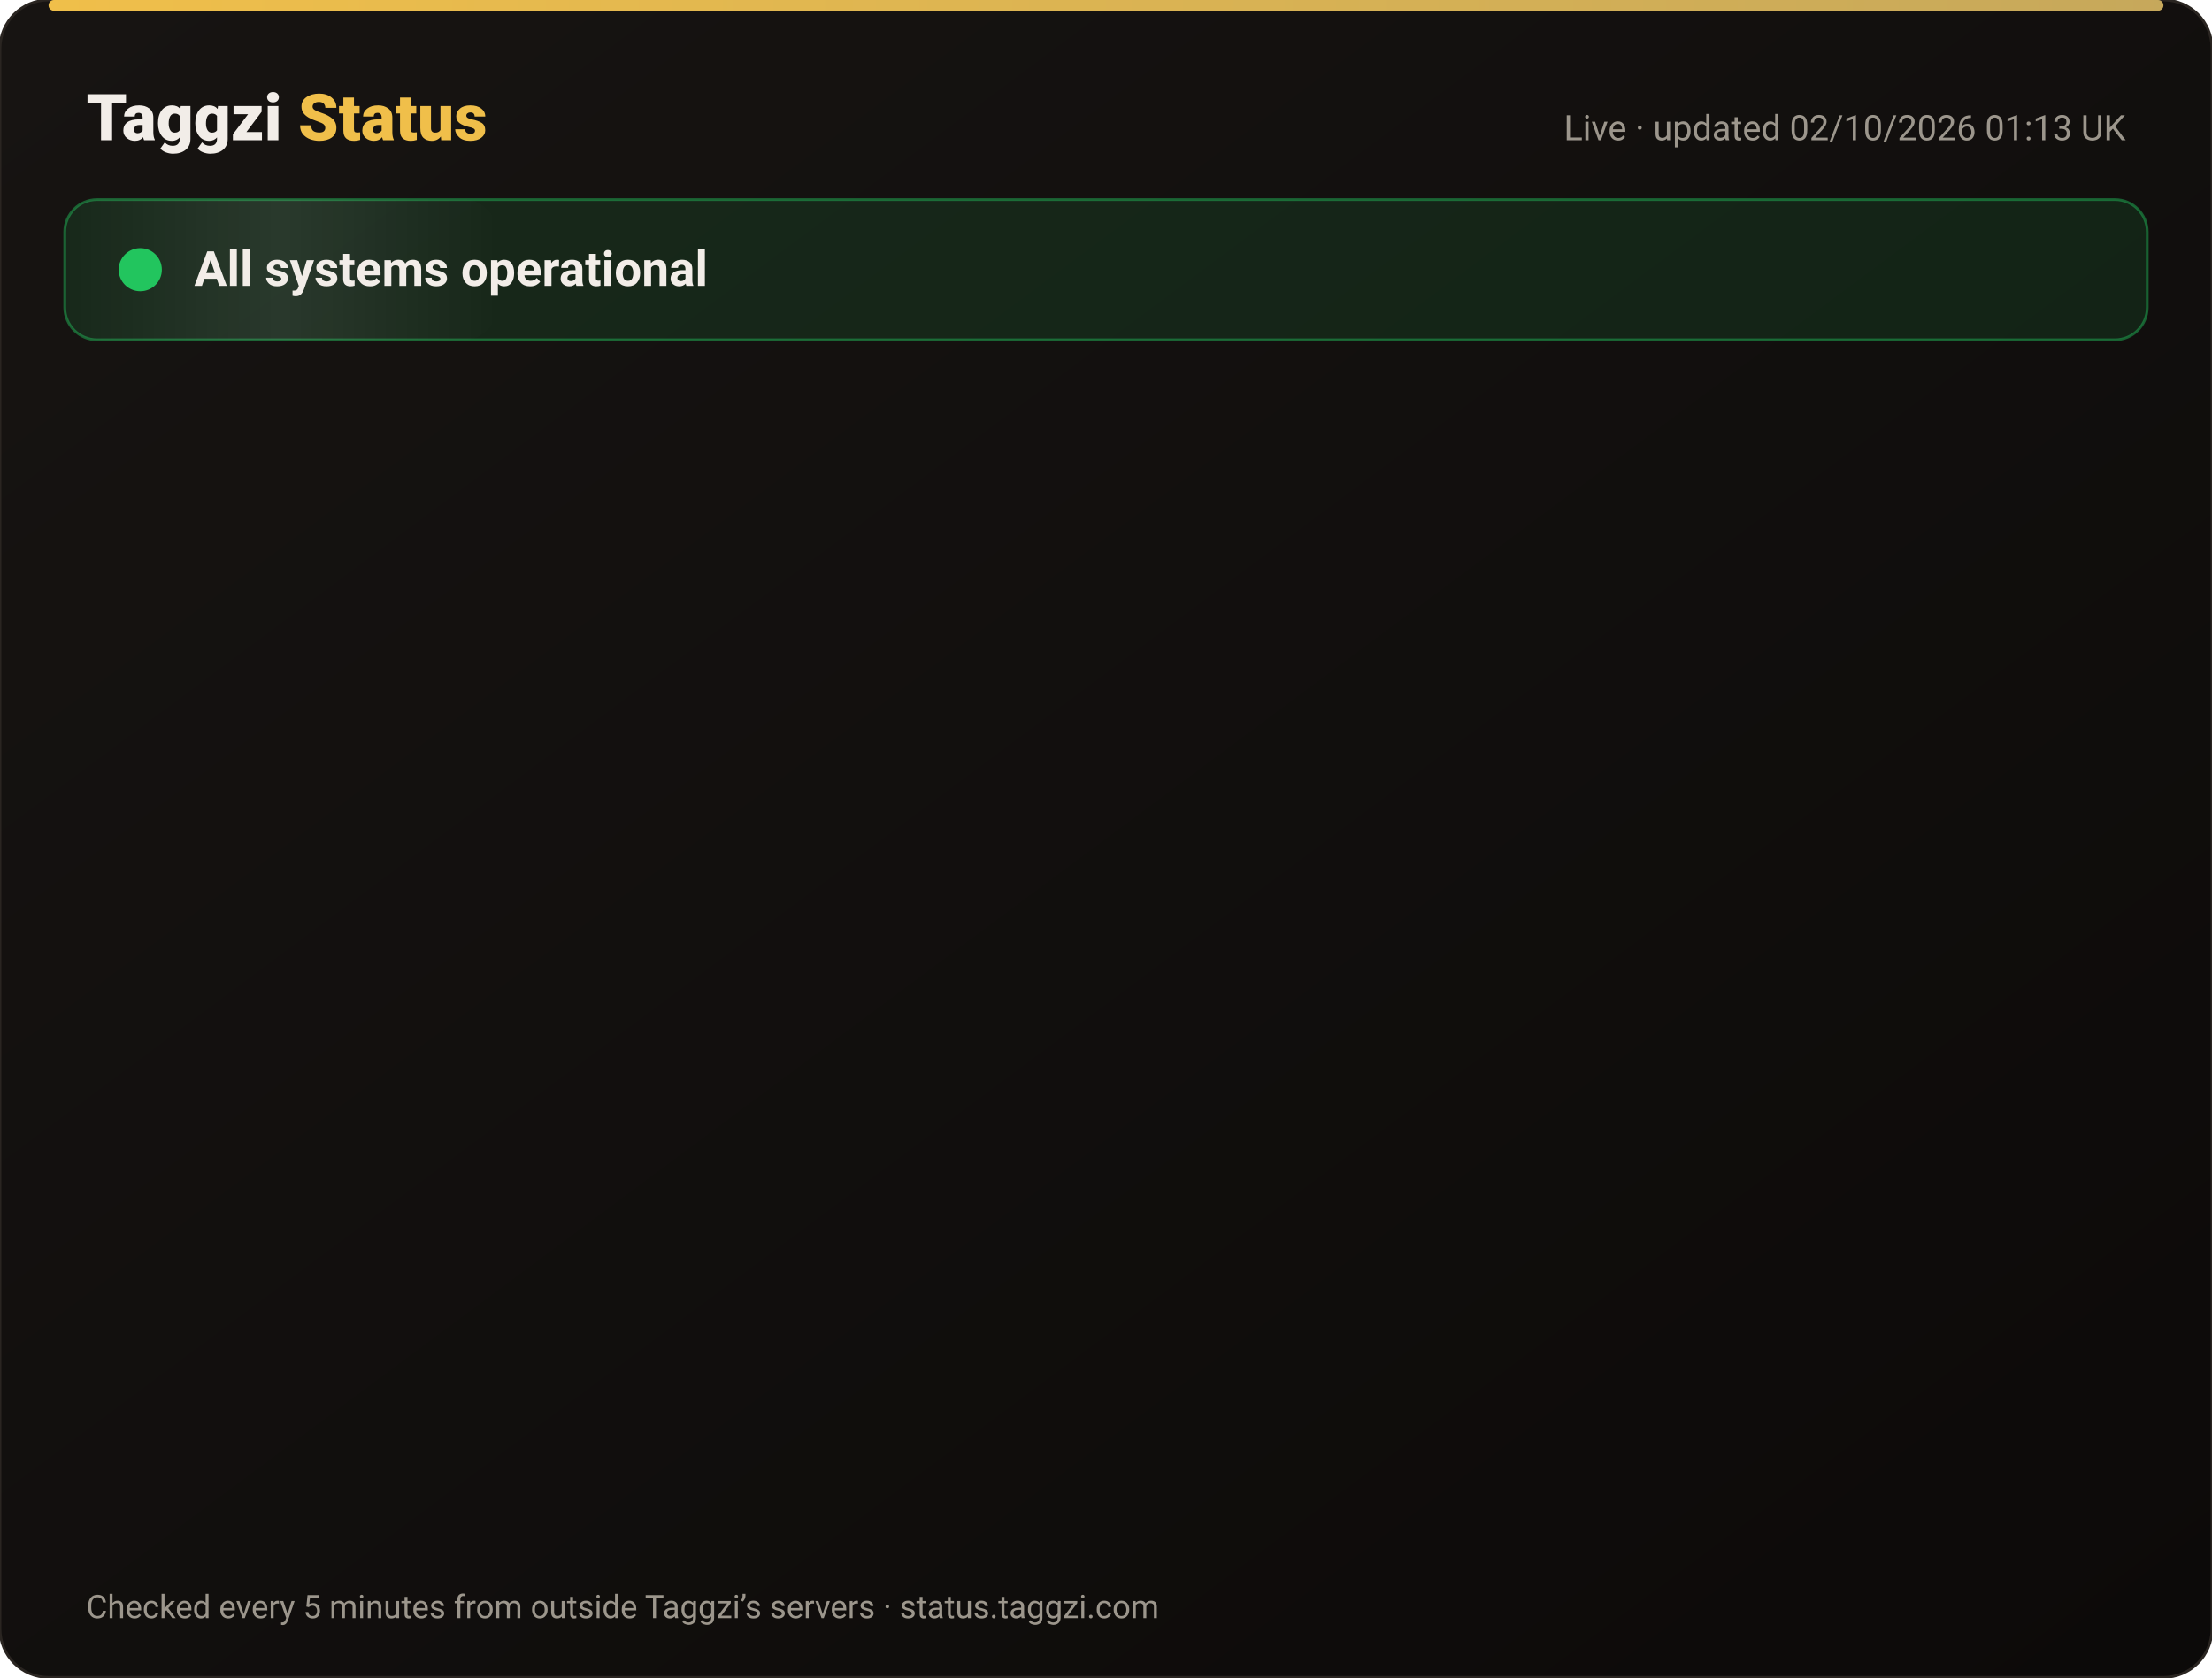
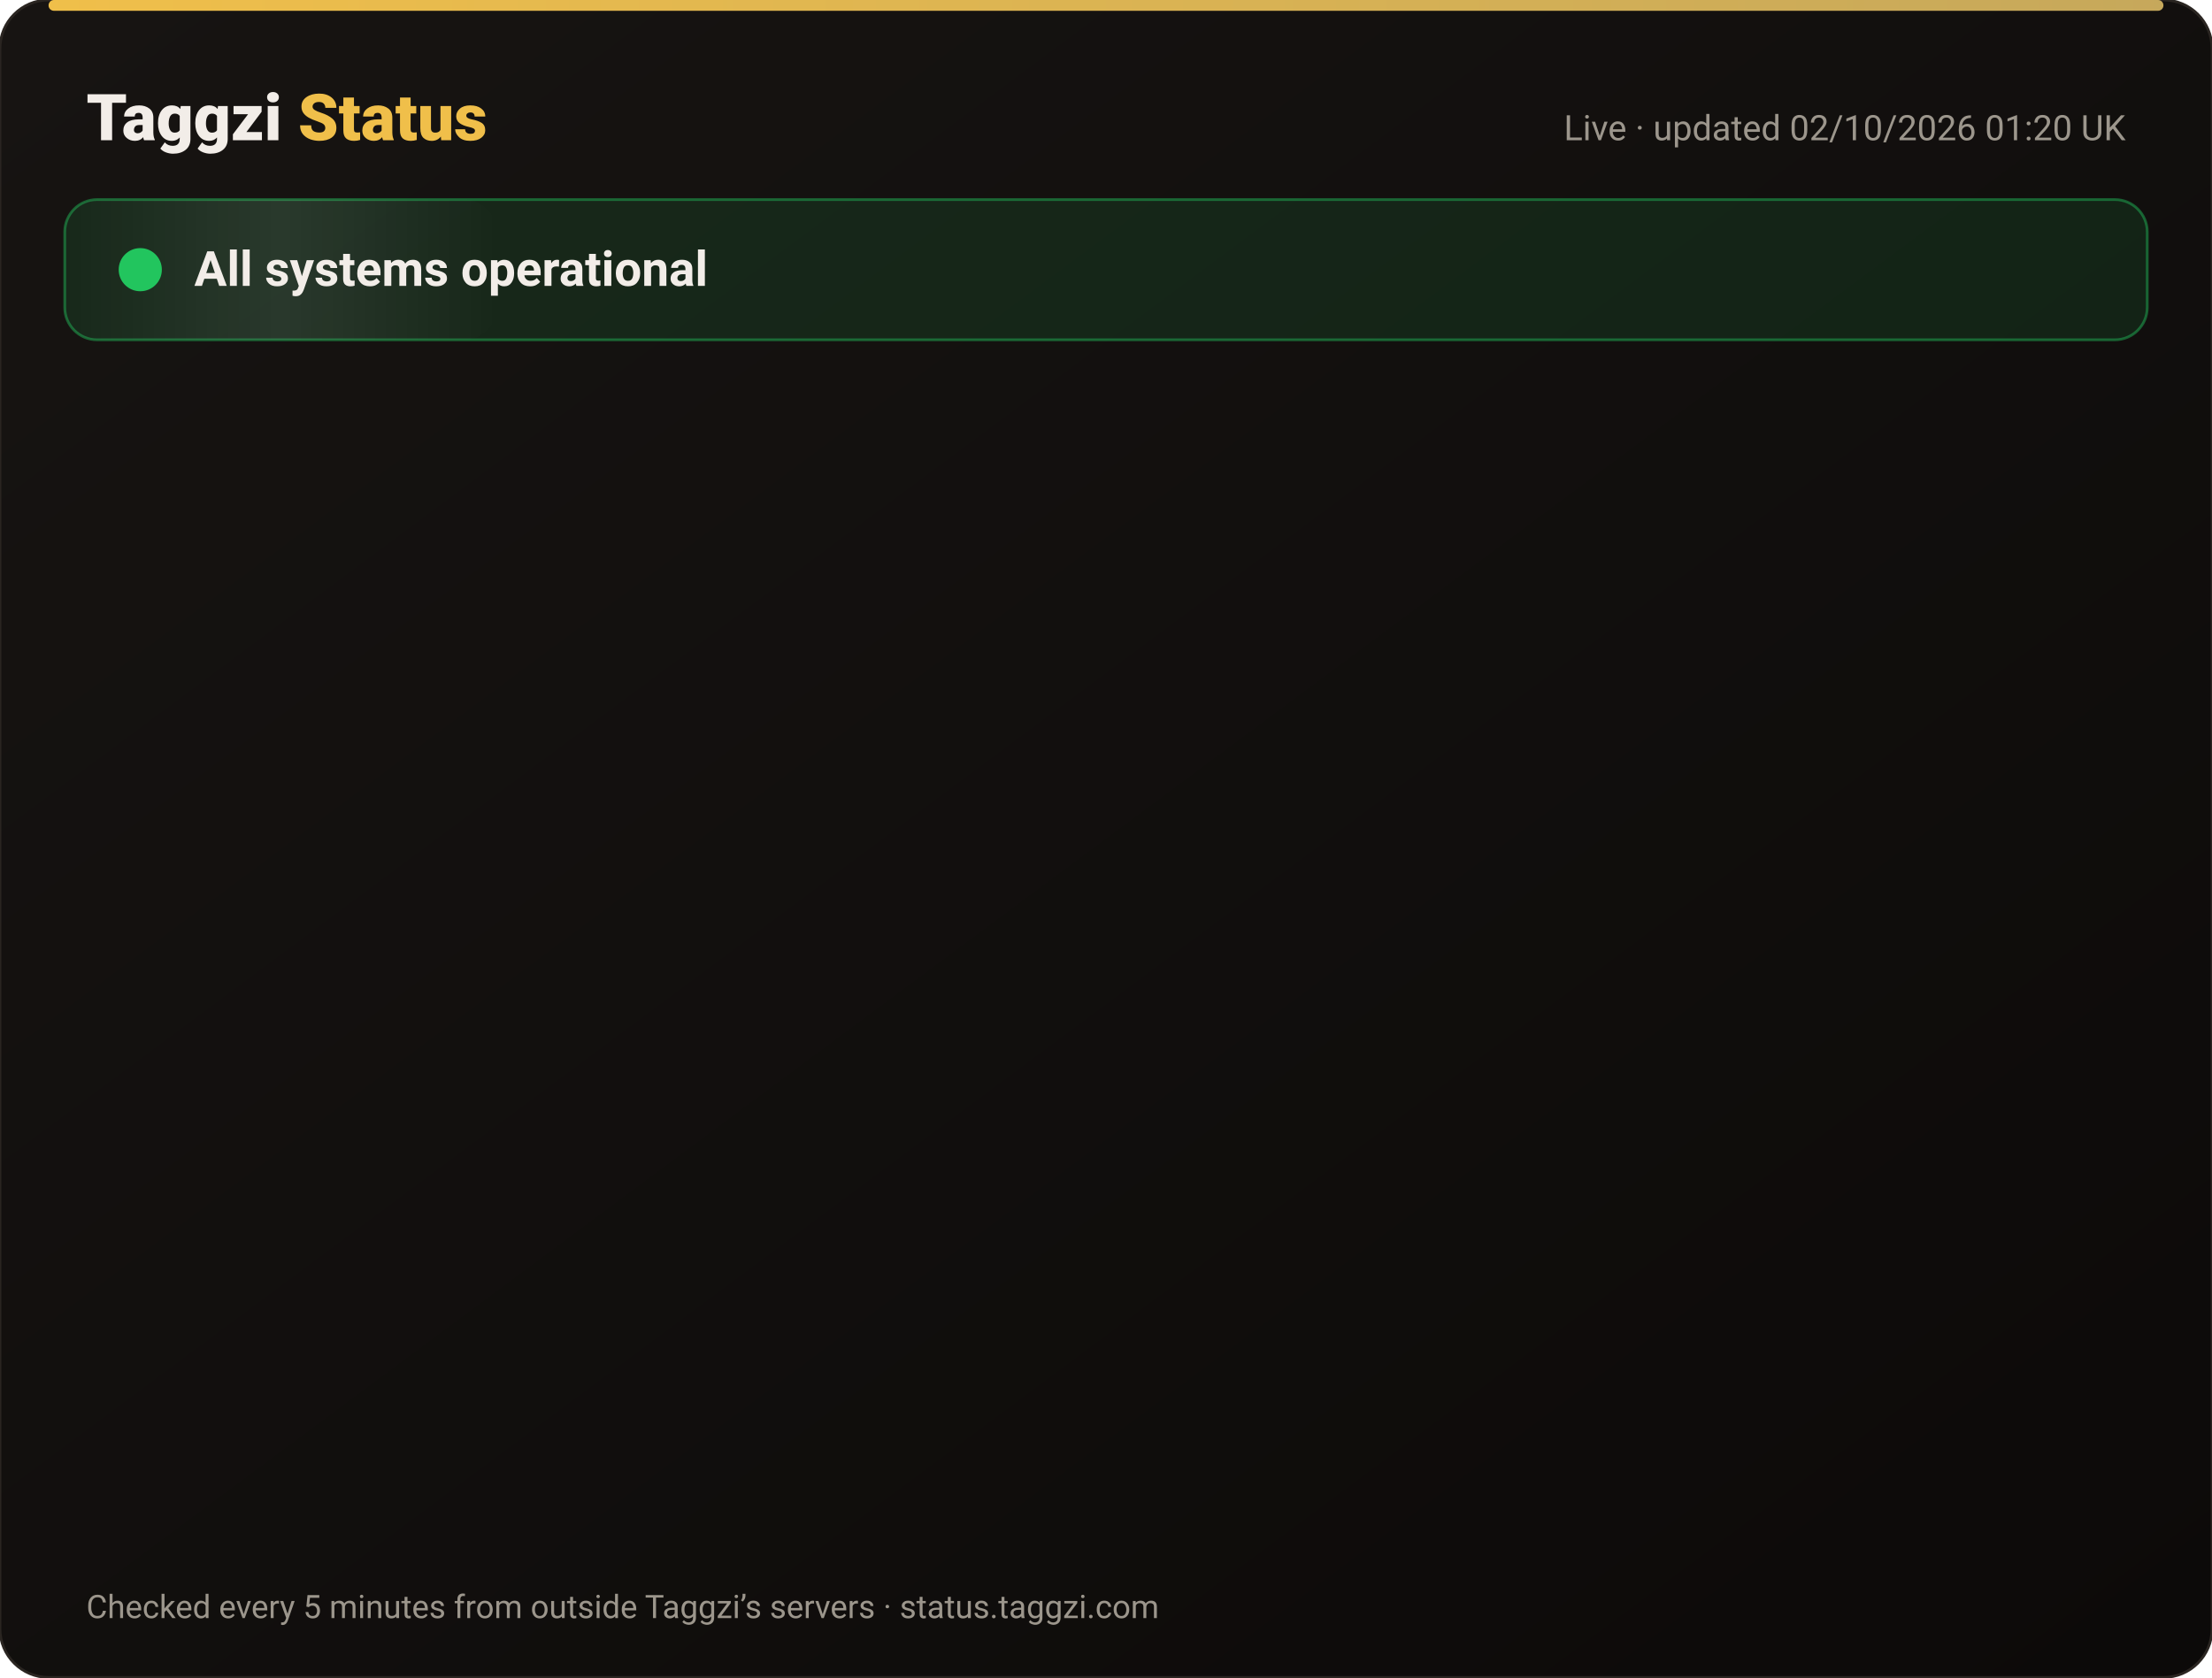
<svg xmlns="http://www.w3.org/2000/svg" width="820" height="622" viewBox="0 0 820 622" font-family="-apple-system,Segoe UI,Roboto,Helvetica,Arial,sans-serif">
  <defs>
    <linearGradient id="bg" x1="0" y1="0" x2="1" y2="1">
      <stop offset="0" stop-color="#171412" />
      <stop offset="1" stop-color="#0C0A09" />
    </linearGradient>
    <linearGradient id="gold" x1="0" x2="1">
      <stop offset="0" stop-color="#F0BF4A" />
      <stop offset="1" stop-color="#c6a85b" />
    </linearGradient>
    <linearGradient id="shine" x1="0" x2="1">
      <stop offset="0" stop-color="#fff" stop-opacity="0" />
      <stop offset=".5" stop-color="#fff" stop-opacity=".08" />
      <stop offset="1" stop-color="#fff" stop-opacity="0" />
    </linearGradient>
  </defs>
  <rect width="820" height="622" rx="18" fill="url(#bg)" stroke="#2a2521" />
  <rect x="18" y="0" width="784" height="4" rx="2" fill="url(#gold)" />
  <text x="32" y="52" font-size="24" font-weight="800" fill="#F2EDE8">Taggzi <tspan fill="#F0BF4A">Status</tspan>
  </text>
-   <text x="788" y="52" font-size="13" fill="#9C968C" text-anchor="end">Live · updated 02/10/2026 01:13 UK</text>
+   <text x="788" y="52" font-size="13" fill="#9C968C" text-anchor="end">Live · updated 02/10/2026 01:20 UK</text>
  <rect x="24" y="74" width="772" height="52" rx="12" fill="#22c55e" fill-opacity=".12" stroke="#22c55e" stroke-opacity=".45" />
  <rect x="24" y="74" width="160" height="52" rx="12" fill="url(#shine)">
    <animate attributeName="x" from="-160" to="820" dur="4s" repeatCount="indefinite" />
  </rect>
  <circle cx="52" cy="100" r="7" fill="#22c55e" />
  <circle cx="52" cy="100" r="7" fill="none" stroke="#22c55e" stroke-width="2">
    <animate attributeName="r" values="7;15;7" dur="2s" repeatCount="indefinite" />
    <animate attributeName="opacity" values=".9;0;.9" dur="2s" repeatCount="indefinite" />
  </circle>
  <text x="72" y="106" font-size="18" font-weight="700" fill="#F2EDE8">All systems operational</text>
  <g opacity="0">
    <animate attributeName="opacity" from="0" to="1" begin="0.00s" dur=".6s" fill="freeze" />
    <line x1="32" y1="188" x2="788" y2="188" stroke="#2a2521" />
    <circle cx="44" cy="166" r="6" fill="#22c55e">
      <animate attributeName="opacity" values="1;.45;1" dur="2.4s" begin="0.00s" repeatCount="indefinite" />
    </circle>
    <text x="62" y="171" font-size="15" font-weight="650" fill="#F2EDE8">Website</text>
    <text x="630" y="171" font-size="13" fill="#9C968C" text-anchor="end">100.00% uptime</text>
    <rect x="648" y="154" width="140" height="24" rx="12" fill="#22c55e" fill-opacity=".14" stroke="#22c55e" stroke-opacity=".5" />
    <text x="718" y="171" font-size="12" font-weight="700" fill="#22c55e" text-anchor="middle">Operational</text>
  </g>
  <g opacity="0">
    <animate attributeName="opacity" from="0" to="1" begin="0.15s" dur=".6s" fill="freeze" />
    <line x1="32" y1="234" x2="788" y2="234" stroke="#2a2521" />
    <circle cx="44" cy="212" r="6" fill="#22c55e">
      <animate attributeName="opacity" values="1;.45;1" dur="2.4s" begin="0.15s" repeatCount="indefinite" />
    </circle>
    <text x="62" y="217" font-size="15" font-weight="650" fill="#F2EDE8">Tag scans</text>
    <text x="630" y="217" font-size="13" fill="#9C968C" text-anchor="end">100.00% uptime</text>
    <rect x="648" y="200" width="140" height="24" rx="12" fill="#22c55e" fill-opacity=".14" stroke="#22c55e" stroke-opacity=".5" />
    <text x="718" y="217" font-size="12" font-weight="700" fill="#22c55e" text-anchor="middle">Operational</text>
  </g>
  <g opacity="0">
    <animate attributeName="opacity" from="0" to="1" begin="0.30s" dur=".6s" fill="freeze" />
    <line x1="32" y1="280" x2="788" y2="280" stroke="#2a2521" />
    <circle cx="44" cy="258" r="6" fill="#22c55e">
      <animate attributeName="opacity" values="1;.45;1" dur="2.4s" begin="0.30s" repeatCount="indefinite" />
    </circle>
    <text x="62" y="263" font-size="15" font-weight="650" fill="#F2EDE8">Manual tag lookup</text>
    <text x="630" y="263" font-size="13" fill="#9C968C" text-anchor="end">100.00% uptime</text>
    <rect x="648" y="246" width="140" height="24" rx="12" fill="#22c55e" fill-opacity=".14" stroke="#22c55e" stroke-opacity=".5" />
    <text x="718" y="263" font-size="12" font-weight="700" fill="#22c55e" text-anchor="middle">Operational</text>
  </g>
  <g opacity="0">
    <animate attributeName="opacity" from="0" to="1" begin="0.45s" dur=".6s" fill="freeze" />
    <line x1="32" y1="326" x2="788" y2="326" stroke="#2a2521" />
    <circle cx="44" cy="304" r="6" fill="#22c55e">
      <animate attributeName="opacity" values="1;.45;1" dur="2.4s" begin="0.45s" repeatCount="indefinite" />
    </circle>
    <text x="62" y="309" font-size="15" font-weight="650" fill="#F2EDE8">App &amp; login</text>
    <text x="630" y="309" font-size="13" fill="#9C968C" text-anchor="end">100.00% uptime</text>
    <rect x="648" y="292" width="140" height="24" rx="12" fill="#22c55e" fill-opacity=".14" stroke="#22c55e" stroke-opacity=".5" />
    <text x="718" y="309" font-size="12" font-weight="700" fill="#22c55e" text-anchor="middle">Operational</text>
  </g>
  <g opacity="0">
    <animate attributeName="opacity" from="0" to="1" begin="0.60s" dur=".6s" fill="freeze" />
    <line x1="32" y1="372" x2="788" y2="372" stroke="#2a2521" />
    <circle cx="44" cy="350" r="6" fill="#22c55e">
      <animate attributeName="opacity" values="1;.45;1" dur="2.4s" begin="0.60s" repeatCount="indefinite" />
    </circle>
    <text x="62" y="355" font-size="15" font-weight="650" fill="#F2EDE8">Community alerts</text>
    <text x="630" y="355" font-size="13" fill="#9C968C" text-anchor="end">100.00% uptime</text>
    <rect x="648" y="338" width="140" height="24" rx="12" fill="#22c55e" fill-opacity=".14" stroke="#22c55e" stroke-opacity=".5" />
    <text x="718" y="355" font-size="12" font-weight="700" fill="#22c55e" text-anchor="middle">Operational</text>
  </g>
  <g opacity="0">
    <animate attributeName="opacity" from="0" to="1" begin="0.75s" dur=".6s" fill="freeze" />
    <line x1="32" y1="418" x2="788" y2="418" stroke="#2a2521" />
    <circle cx="44" cy="396" r="6" fill="#22c55e">
      <animate attributeName="opacity" values="1;.45;1" dur="2.4s" begin="0.75s" repeatCount="indefinite" />
    </circle>
    <text x="62" y="401" font-size="15" font-weight="650" fill="#F2EDE8">Private calling</text>
    <text x="630" y="401" font-size="13" fill="#9C968C" text-anchor="end">100.00% uptime</text>
    <rect x="648" y="384" width="140" height="24" rx="12" fill="#22c55e" fill-opacity=".14" stroke="#22c55e" stroke-opacity=".5" />
    <text x="718" y="401" font-size="12" font-weight="700" fill="#22c55e" text-anchor="middle">Operational</text>
  </g>
  <g opacity="0">
    <animate attributeName="opacity" from="0" to="1" begin="0.90s" dur=".6s" fill="freeze" />
    <line x1="32" y1="464" x2="788" y2="464" stroke="#2a2521" />
    <circle cx="44" cy="442" r="6" fill="#22c55e">
      <animate attributeName="opacity" values="1;.45;1" dur="2.4s" begin="0.90s" repeatCount="indefinite" />
    </circle>
    <text x="62" y="447" font-size="15" font-weight="650" fill="#F2EDE8">Payments</text>
    <text x="630" y="447" font-size="13" fill="#9C968C" text-anchor="end">100.00% uptime</text>
    <rect x="648" y="430" width="140" height="24" rx="12" fill="#22c55e" fill-opacity=".14" stroke="#22c55e" stroke-opacity=".5" />
    <text x="718" y="447" font-size="12" font-weight="700" fill="#22c55e" text-anchor="middle">Operational</text>
  </g>
  <g opacity="0">
    <animate attributeName="opacity" from="0" to="1" begin="1.05s" dur=".6s" fill="freeze" />
    <line x1="32" y1="510" x2="788" y2="510" stroke="#2a2521" />
    <circle cx="44" cy="488" r="6" fill="#22c55e">
      <animate attributeName="opacity" values="1;.45;1" dur="2.4s" begin="1.05s" repeatCount="indefinite" />
    </circle>
    <text x="62" y="493" font-size="15" font-weight="650" fill="#F2EDE8">Email &amp; support</text>
    <text x="630" y="493" font-size="13" fill="#9C968C" text-anchor="end">100.00% uptime</text>
    <rect x="648" y="476" width="140" height="24" rx="12" fill="#22c55e" fill-opacity=".14" stroke="#22c55e" stroke-opacity=".5" />
    <text x="718" y="493" font-size="12" font-weight="700" fill="#22c55e" text-anchor="middle">Operational</text>
  </g>
  <g opacity="0">
    <animate attributeName="opacity" from="0" to="1" begin="1.20s" dur=".6s" fill="freeze" />
    <line x1="32" y1="556" x2="788" y2="556" stroke="#2a2521" />
    <circle cx="44" cy="534" r="6" fill="#22c55e">
      <animate attributeName="opacity" values="1;.45;1" dur="2.4s" begin="1.20s" repeatCount="indefinite" />
    </circle>
    <text x="62" y="539" font-size="15" font-weight="650" fill="#F2EDE8">Secure connection (SSL)</text>
    <text x="630" y="539" font-size="13" fill="#9C968C" text-anchor="end">100.00% uptime</text>
    <rect x="648" y="522" width="140" height="24" rx="12" fill="#22c55e" fill-opacity=".14" stroke="#22c55e" stroke-opacity=".5" />
    <text x="718" y="539" font-size="12" font-weight="700" fill="#22c55e" text-anchor="middle">Operational</text>
  </g>
  <text x="32" y="600" font-size="12" fill="#9C968C">Checked every 5 minutes from outside Taggzi’s servers · status.taggzi.com</text>
</svg>
